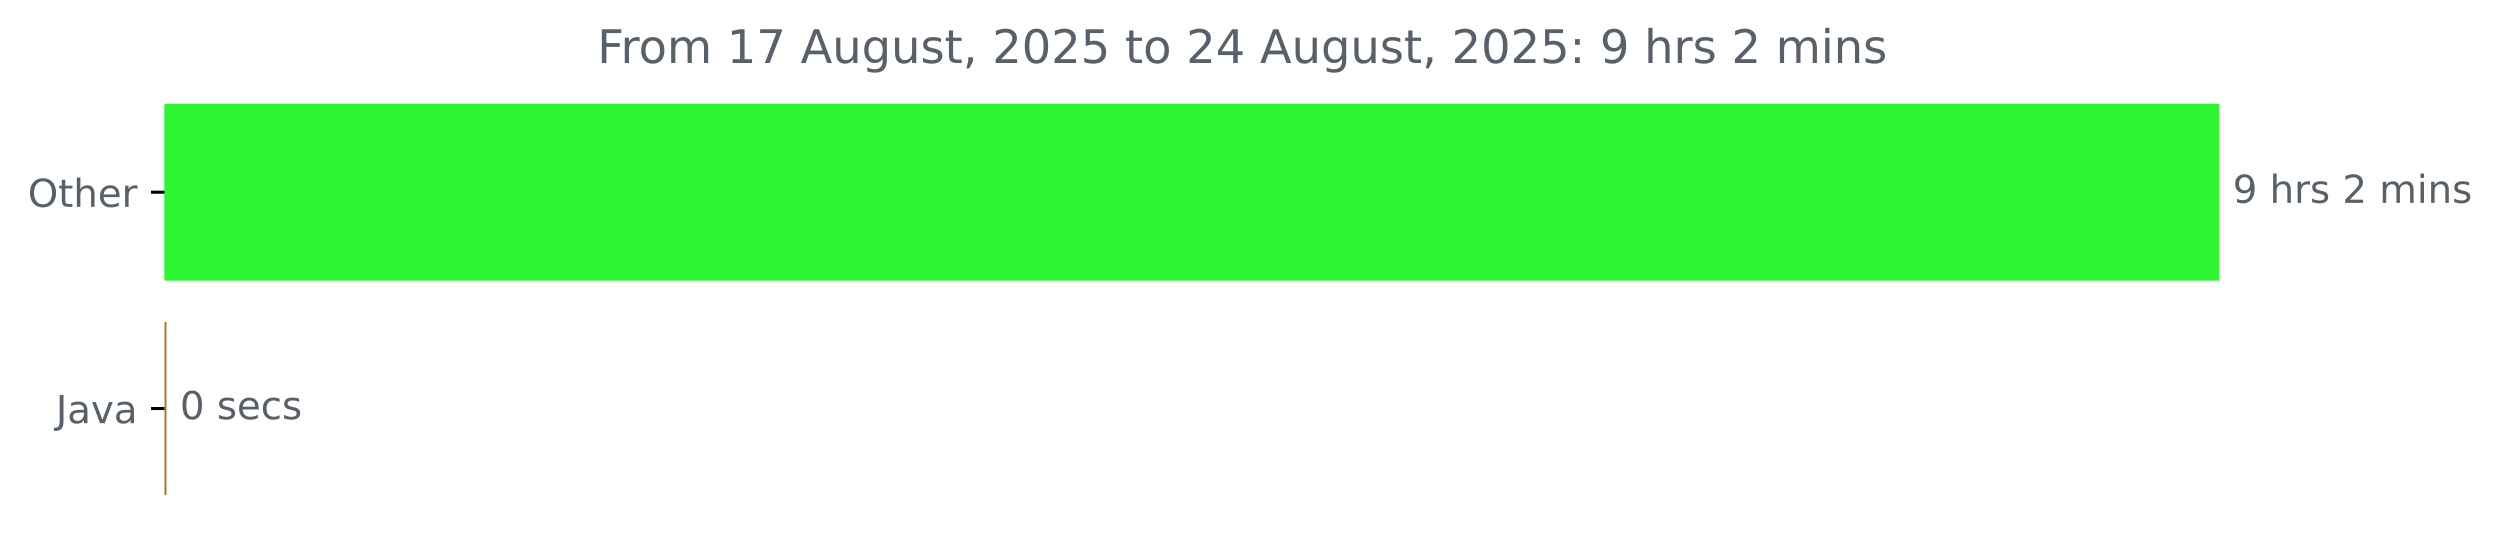
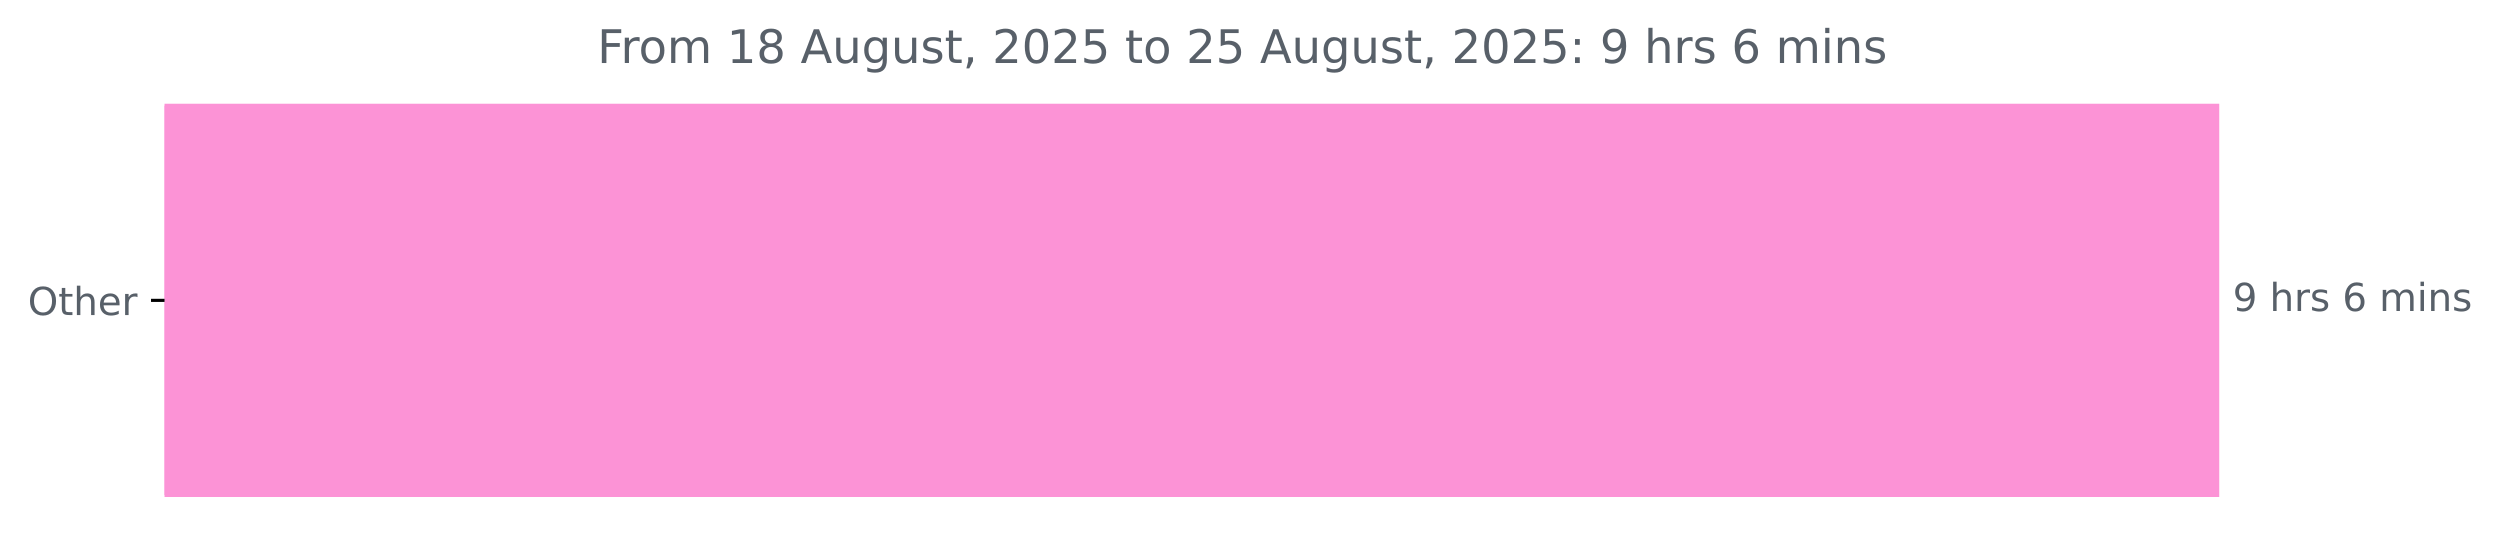
<svg xmlns="http://www.w3.org/2000/svg" xmlns:xlink="http://www.w3.org/1999/xlink" width="647.205pt" height="140.398pt" viewBox="0 0 647.205 140.398" version="1.1">
  <defs>
    <style type="text/css">*{stroke-linejoin: round; stroke-linecap: butt}</style>
  </defs>
  <g id="figure_1">
    <g id="patch_1">
      <path d="M 0 140.398  L 647.205 140.398  L 647.205 0  L 0 0  L 0 140.398  z " style="fill: none" />
    </g>
    <g id="axes_1">
      <g id="patch_2">
-         <path d="M 42.594 27.358  L 574.022 27.358  L 574.022 72.158  L 42.594 72.158  z " clip-path="url(#p36750a4371)" style="fill: #2ff634; stroke: #2ff634; stroke-linejoin: miter" />
-       </g>
-       <g id="patch_3">
-         <path d="M 42.594 83.358  L 42.594 83.358  L 42.594 128.158  L 42.594 128.158  z " clip-path="url(#p36750a4371)" style="fill: #b07219; stroke: #b07219; stroke-linejoin: miter" />
+         <path d="M 42.594 27.358  L 574.022 27.358  L 574.022 128.158  L 42.594 128.158  z " clip-path="url(#p99a01a36ca)" style="fill: #fc93d6; stroke: #fc93d6; stroke-linejoin: miter" />
      </g>
      <g id="matplotlib.axis_1" />
      <g id="matplotlib.axis_2">
        <g id="ytick_1">
          <g id="line2d_1">
            <defs>
-               <path id="me29e839ccf" d="M 0 0  L -3.5 0  " style="stroke: #000000; stroke-width: 0.8" />
+               <path id="m67e8a2055a" d="M 0 0  L -3.5 0  " style="stroke: #000000; stroke-width: 0.8" />
            </defs>
            <g>
-               <use xlink:href="#me29e839ccf" x="42.594" y="49.758" style="stroke: #000000; stroke-width: 0.8" />
+               <use xlink:href="#m67e8a2055a" x="42.594" y="77.758" style="stroke: #000000; stroke-width: 0.8" />
            </g>
          </g>
          <g id="text_1">
-             <g style="fill: #586069" transform="translate(7.2 53.55734) scale(0.1 -0.1)">
+             <g style="fill: #586069" transform="translate(7.2 81.55734) scale(0.1 -0.1)">
              <defs>
                <path id="DejaVuSans-4f" d="M 2522 4238  Q 1834 4238 1429 3725  Q 1025 3213 1025 2328  Q 1025 1447 1429 934  Q 1834 422 2522 422  Q 3209 422 3611 934  Q 4013 1447 4013 2328  Q 4013 3213 3611 3725  Q 3209 4238 2522 4238  z M 2522 4750  Q 3503 4750 4090 4092  Q 4678 3434 4678 2328  Q 4678 1225 4090 567  Q 3503 -91 2522 -91  Q 1538 -91 948 565  Q 359 1222 359 2328  Q 359 3434 948 4092  Q 1538 4750 2522 4750  z " transform="scale(0.015625)" />
                <path id="DejaVuSans-74" d="M 1172 4494  L 1172 3500  L 2356 3500  L 2356 3053  L 1172 3053  L 1172 1153  Q 1172 725 1289 603  Q 1406 481 1766 481  L 2356 481  L 2356 0  L 1766 0  Q 1100 0 847 248  Q 594 497 594 1153  L 594 3053  L 172 3053  L 172 3500  L 594 3500  L 594 4494  L 1172 4494  z " transform="scale(0.015625)" />
                <path id="DejaVuSans-68" d="M 3513 2113  L 3513 0  L 2938 0  L 2938 2094  Q 2938 2591 2744 2837  Q 2550 3084 2163 3084  Q 1697 3084 1428 2787  Q 1159 2491 1159 1978  L 1159 0  L 581 0  L 581 4863  L 1159 4863  L 1159 2956  Q 1366 3272 1645 3428  Q 1925 3584 2291 3584  Q 2894 3584 3203 3211  Q 3513 2838 3513 2113  z " transform="scale(0.015625)" />
                <path id="DejaVuSans-65" d="M 3597 1894  L 3597 1613  L 953 1613  Q 991 1019 1311 708  Q 1631 397 2203 397  Q 2534 397 2845 478  Q 3156 559 3463 722  L 3463 178  Q 3153 47 2828 -22  Q 2503 -91 2169 -91  Q 1331 -91 842 396  Q 353 884 353 1716  Q 353 2575 817 3079  Q 1281 3584 2069 3584  Q 2775 3584 3186 3129  Q 3597 2675 3597 1894  z M 3022 2063  Q 3016 2534 2758 2815  Q 2500 3097 2075 3097  Q 1594 3097 1305 2825  Q 1016 2553 972 2059  L 3022 2063  z " transform="scale(0.015625)" />
                <path id="DejaVuSans-72" d="M 2631 2963  Q 2534 3019 2420 3045  Q 2306 3072 2169 3072  Q 1681 3072 1420 2755  Q 1159 2438 1159 1844  L 1159 0  L 581 0  L 581 3500  L 1159 3500  L 1159 2956  Q 1341 3275 1631 3429  Q 1922 3584 2338 3584  Q 2397 3584 2469 3576  Q 2541 3569 2628 3553  L 2631 2963  z " transform="scale(0.015625)" />
              </defs>
              <use xlink:href="#DejaVuSans-4f" />
              <use xlink:href="#DejaVuSans-74" x="78.711" />
              <use xlink:href="#DejaVuSans-68" x="117.92" />
              <use xlink:href="#DejaVuSans-65" x="181.299" />
              <use xlink:href="#DejaVuSans-72" x="242.822" />
            </g>
          </g>
        </g>
-         <g id="ytick_2">
-           <g id="line2d_2">
-             <g>
-               <use xlink:href="#me29e839ccf" x="42.594" y="105.758" style="stroke: #000000; stroke-width: 0.8" />
-             </g>
-           </g>
-           <g id="text_2">
-             <g style="fill: #586069" transform="translate(14.46875 109.5573) scale(0.1 -0.1)">
-               <defs>
-                 <path id="DejaVuSans-4a" d="M 628 4666  L 1259 4666  L 1259 325  Q 1259 -519 939 -900  Q 619 -1281 -91 -1281  L -331 -1281  L -331 -750  L -134 -750  Q 284 -750 456 -515  Q 628 -281 628 325  L 628 4666  z " transform="scale(0.015625)" />
-                 <path id="DejaVuSans-61" d="M 2194 1759  Q 1497 1759 1228 1600  Q 959 1441 959 1056  Q 959 750 1161 570  Q 1363 391 1709 391  Q 2188 391 2477 730  Q 2766 1069 2766 1631  L 2766 1759  L 2194 1759  z M 3341 1997  L 3341 0  L 2766 0  L 2766 531  Q 2569 213 2275 61  Q 1981 -91 1556 -91  Q 1019 -91 701 211  Q 384 513 384 1019  Q 384 1609 779 1909  Q 1175 2209 1959 2209  L 2766 2209  L 2766 2266  Q 2766 2663 2505 2880  Q 2244 3097 1772 3097  Q 1472 3097 1187 3025  Q 903 2953 641 2809  L 641 3341  Q 956 3463 1253 3523  Q 1550 3584 1831 3584  Q 2591 3584 2966 3190  Q 3341 2797 3341 1997  z " transform="scale(0.015625)" />
-                 <path id="DejaVuSans-76" d="M 191 3500  L 800 3500  L 1894 563  L 2988 3500  L 3597 3500  L 2284 0  L 1503 0  L 191 3500  z " transform="scale(0.015625)" />
-               </defs>
-               <use xlink:href="#DejaVuSans-4a" />
-               <use xlink:href="#DejaVuSans-61" x="29.492" />
-               <use xlink:href="#DejaVuSans-76" x="90.771" />
-               <use xlink:href="#DejaVuSans-61" x="149.951" />
-             </g>
-           </g>
-         </g>
      </g>
-       <g id="text_3">
-         <g style="fill: #586069" transform="translate(578.0223 52.5175) scale(0.1 -0.1)">
+       <g id="text_2">
+         <g style="fill: #586069" transform="translate(578.0223 80.5175) scale(0.1 -0.1)">
          <defs>
            <path id="DejaVuSans-39" d="M 703 97  L 703 672  Q 941 559 1184 500  Q 1428 441 1663 441  Q 2288 441 2617 861  Q 2947 1281 2994 2138  Q 2813 1869 2534 1725  Q 2256 1581 1919 1581  Q 1219 1581 811 2004  Q 403 2428 403 3163  Q 403 3881 828 4315  Q 1253 4750 1959 4750  Q 2769 4750 3195 4129  Q 3622 3509 3622 2328  Q 3622 1225 3098 567  Q 2575 -91 1691 -91  Q 1453 -91 1209 -44  Q 966 3 703 97  z M 1959 2075  Q 2384 2075 2632 2365  Q 2881 2656 2881 3163  Q 2881 3666 2632 3958  Q 2384 4250 1959 4250  Q 1534 4250 1286 3958  Q 1038 3666 1038 3163  Q 1038 2656 1286 2365  Q 1534 2075 1959 2075  z " transform="scale(0.015625)" />
            <path id="DejaVuSans-20" transform="scale(0.015625)" />
            <path id="DejaVuSans-73" d="M 2834 3397  L 2834 2853  Q 2591 2978 2328 3040  Q 2066 3103 1784 3103  Q 1356 3103 1142 2972  Q 928 2841 928 2578  Q 928 2378 1081 2264  Q 1234 2150 1697 2047  L 1894 2003  Q 2506 1872 2764 1633  Q 3022 1394 3022 966  Q 3022 478 2636 193  Q 2250 -91 1575 -91  Q 1294 -91 989 -36  Q 684 19 347 128  L 347 722  Q 666 556 975 473  Q 1284 391 1588 391  Q 1994 391 2212 530  Q 2431 669 2431 922  Q 2431 1156 2273 1281  Q 2116 1406 1581 1522  L 1381 1569  Q 847 1681 609 1914  Q 372 2147 372 2553  Q 372 3047 722 3315  Q 1072 3584 1716 3584  Q 2034 3584 2315 3537  Q 2597 3491 2834 3397  z " transform="scale(0.015625)" />
-             <path id="DejaVuSans-32" d="M 1228 531  L 3431 531  L 3431 0  L 469 0  L 469 531  Q 828 903 1448 1529  Q 2069 2156 2228 2338  Q 2531 2678 2651 2914  Q 2772 3150 2772 3378  Q 2772 3750 2511 3984  Q 2250 4219 1831 4219  Q 1534 4219 1204 4116  Q 875 4013 500 3803  L 500 4441  Q 881 4594 1212 4672  Q 1544 4750 1819 4750  Q 2544 4750 2975 4387  Q 3406 4025 3406 3419  Q 3406 3131 3298 2873  Q 3191 2616 2906 2266  Q 2828 2175 2409 1742  Q 1991 1309 1228 531  z " transform="scale(0.015625)" />
+             <path id="DejaVuSans-36" d="M 2113 2584  Q 1688 2584 1439 2293  Q 1191 2003 1191 1497  Q 1191 994 1439 701  Q 1688 409 2113 409  Q 2538 409 2786 701  Q 3034 994 3034 1497  Q 3034 2003 2786 2293  Q 2538 2584 2113 2584  z M 3366 4563  L 3366 3988  Q 3128 4100 2886 4159  Q 2644 4219 2406 4219  Q 1781 4219 1451 3797  Q 1122 3375 1075 2522  Q 1259 2794 1537 2939  Q 1816 3084 2150 3084  Q 2853 3084 3261 2657  Q 3669 2231 3669 1497  Q 3669 778 3244 343  Q 2819 -91 2113 -91  Q 1303 -91 875 529  Q 447 1150 447 2328  Q 447 3434 972 4092  Q 1497 4750 2381 4750  Q 2619 4750 2861 4703  Q 3103 4656 3366 4563  z " transform="scale(0.015625)" />
            <path id="DejaVuSans-6d" d="M 3328 2828  Q 3544 3216 3844 3400  Q 4144 3584 4550 3584  Q 5097 3584 5394 3201  Q 5691 2819 5691 2113  L 5691 0  L 5113 0  L 5113 2094  Q 5113 2597 4934 2840  Q 4756 3084 4391 3084  Q 3944 3084 3684 2787  Q 3425 2491 3425 1978  L 3425 0  L 2847 0  L 2847 2094  Q 2847 2600 2669 2842  Q 2491 3084 2119 3084  Q 1678 3084 1418 2786  Q 1159 2488 1159 1978  L 1159 0  L 581 0  L 581 3500  L 1159 3500  L 1159 2956  Q 1356 3278 1631 3431  Q 1906 3584 2284 3584  Q 2666 3584 2933 3390  Q 3200 3197 3328 2828  z " transform="scale(0.015625)" />
            <path id="DejaVuSans-69" d="M 603 3500  L 1178 3500  L 1178 0  L 603 0  L 603 3500  z M 603 4863  L 1178 4863  L 1178 4134  L 603 4134  L 603 4863  z " transform="scale(0.015625)" />
            <path id="DejaVuSans-6e" d="M 3513 2113  L 3513 0  L 2938 0  L 2938 2094  Q 2938 2591 2744 2837  Q 2550 3084 2163 3084  Q 1697 3084 1428 2787  Q 1159 2491 1159 1978  L 1159 0  L 581 0  L 581 3500  L 1159 3500  L 1159 2956  Q 1366 3272 1645 3428  Q 1925 3584 2291 3584  Q 2894 3584 3203 3211  Q 3513 2838 3513 2113  z " transform="scale(0.015625)" />
          </defs>
          <use xlink:href="#DejaVuSans-39" />
          <use xlink:href="#DejaVuSans-20" x="63.623" />
          <use xlink:href="#DejaVuSans-68" x="95.41" />
          <use xlink:href="#DejaVuSans-72" x="158.789" />
          <use xlink:href="#DejaVuSans-73" x="199.902" />
          <use xlink:href="#DejaVuSans-20" x="252.002" />
-           <use xlink:href="#DejaVuSans-32" x="283.789" />
+           <use xlink:href="#DejaVuSans-36" x="283.789" />
          <use xlink:href="#DejaVuSans-20" x="347.412" />
          <use xlink:href="#DejaVuSans-6d" x="379.199" />
          <use xlink:href="#DejaVuSans-69" x="476.611" />
          <use xlink:href="#DejaVuSans-6e" x="504.395" />
          <use xlink:href="#DejaVuSans-73" x="567.773" />
        </g>
      </g>
-       <g id="text_4">
-         <g style="fill: #586069" transform="translate(46.59375 108.5175) scale(0.1 -0.1)">
-           <defs>
-             <path id="DejaVuSans-30" d="M 2034 4250  Q 1547 4250 1301 3770  Q 1056 3291 1056 2328  Q 1056 1369 1301 889  Q 1547 409 2034 409  Q 2525 409 2770 889  Q 3016 1369 3016 2328  Q 3016 3291 2770 3770  Q 2525 4250 2034 4250  z M 2034 4750  Q 2819 4750 3233 4129  Q 3647 3509 3647 2328  Q 3647 1150 3233 529  Q 2819 -91 2034 -91  Q 1250 -91 836 529  Q 422 1150 422 2328  Q 422 3509 836 4129  Q 1250 4750 2034 4750  z " transform="scale(0.015625)" />
-             <path id="DejaVuSans-63" d="M 3122 3366  L 3122 2828  Q 2878 2963 2633 3030  Q 2388 3097 2138 3097  Q 1578 3097 1268 2742  Q 959 2388 959 1747  Q 959 1106 1268 751  Q 1578 397 2138 397  Q 2388 397 2633 464  Q 2878 531 3122 666  L 3122 134  Q 2881 22 2623 -34  Q 2366 -91 2075 -91  Q 1284 -91 818 406  Q 353 903 353 1747  Q 353 2603 823 3093  Q 1294 3584 2113 3584  Q 2378 3584 2631 3529  Q 2884 3475 3122 3366  z " transform="scale(0.015625)" />
-           </defs>
-           <use xlink:href="#DejaVuSans-30" />
-           <use xlink:href="#DejaVuSans-20" x="63.623" />
-           <use xlink:href="#DejaVuSans-73" x="95.41" />
-           <use xlink:href="#DejaVuSans-65" x="147.51" />
-           <use xlink:href="#DejaVuSans-63" x="209.033" />
-           <use xlink:href="#DejaVuSans-73" x="264.014" />
-         </g>
-       </g>
-       <g id="text_5">
+       <g id="text_3">
        <g style="fill: #586069" transform="translate(154.625 16.31812) scale(0.12 -0.12)">
          <defs>
            <path id="DejaVuSans-46" d="M 628 4666  L 3309 4666  L 3309 4134  L 1259 4134  L 1259 2759  L 3109 2759  L 3109 2228  L 1259 2228  L 1259 0  L 628 0  L 628 4666  z " transform="scale(0.015625)" />
            <path id="DejaVuSans-6f" d="M 1959 3097  Q 1497 3097 1228 2736  Q 959 2375 959 1747  Q 959 1119 1226 758  Q 1494 397 1959 397  Q 2419 397 2687 759  Q 2956 1122 2956 1747  Q 2956 2369 2687 2733  Q 2419 3097 1959 3097  z M 1959 3584  Q 2709 3584 3137 3096  Q 3566 2609 3566 1747  Q 3566 888 3137 398  Q 2709 -91 1959 -91  Q 1206 -91 779 398  Q 353 888 353 1747  Q 353 2609 779 3096  Q 1206 3584 1959 3584  z " transform="scale(0.015625)" />
            <path id="DejaVuSans-31" d="M 794 531  L 1825 531  L 1825 4091  L 703 3866  L 703 4441  L 1819 4666  L 2450 4666  L 2450 531  L 3481 531  L 3481 0  L 794 0  L 794 531  z " transform="scale(0.015625)" />
-             <path id="DejaVuSans-37" d="M 525 4666  L 3525 4666  L 3525 4397  L 1831 0  L 1172 0  L 2766 4134  L 525 4134  L 525 4666  z " transform="scale(0.015625)" />
+             <path id="DejaVuSans-38" d="M 2034 2216  Q 1584 2216 1326 1975  Q 1069 1734 1069 1313  Q 1069 891 1326 650  Q 1584 409 2034 409  Q 2484 409 2743 651  Q 3003 894 3003 1313  Q 3003 1734 2745 1975  Q 2488 2216 2034 2216  z M 1403 2484  Q 997 2584 770 2862  Q 544 3141 544 3541  Q 544 4100 942 4425  Q 1341 4750 2034 4750  Q 2731 4750 3128 4425  Q 3525 4100 3525 3541  Q 3525 3141 3298 2862  Q 3072 2584 2669 2484  Q 3125 2378 3379 2068  Q 3634 1759 3634 1313  Q 3634 634 3220 271  Q 2806 -91 2034 -91  Q 1263 -91 848 271  Q 434 634 434 1313  Q 434 1759 690 2068  Q 947 2378 1403 2484  z M 1172 3481  Q 1172 3119 1398 2916  Q 1625 2713 2034 2713  Q 2441 2713 2670 2916  Q 2900 3119 2900 3481  Q 2900 3844 2670 4047  Q 2441 4250 2034 4250  Q 1625 4250 1398 4047  Q 1172 3844 1172 3481  z " transform="scale(0.015625)" />
            <path id="DejaVuSans-41" d="M 2188 4044  L 1331 1722  L 3047 1722  L 2188 4044  z M 1831 4666  L 2547 4666  L 4325 0  L 3669 0  L 3244 1197  L 1141 1197  L 716 0  L 50 0  L 1831 4666  z " transform="scale(0.015625)" />
            <path id="DejaVuSans-75" d="M 544 1381  L 544 3500  L 1119 3500  L 1119 1403  Q 1119 906 1312 657  Q 1506 409 1894 409  Q 2359 409 2629 706  Q 2900 1003 2900 1516  L 2900 3500  L 3475 3500  L 3475 0  L 2900 0  L 2900 538  Q 2691 219 2414 64  Q 2138 -91 1772 -91  Q 1169 -91 856 284  Q 544 659 544 1381  z M 1991 3584  L 1991 3584  z " transform="scale(0.015625)" />
            <path id="DejaVuSans-67" d="M 2906 1791  Q 2906 2416 2648 2759  Q 2391 3103 1925 3103  Q 1463 3103 1205 2759  Q 947 2416 947 1791  Q 947 1169 1205 825  Q 1463 481 1925 481  Q 2391 481 2648 825  Q 2906 1169 2906 1791  z M 3481 434  Q 3481 -459 3084 -895  Q 2688 -1331 1869 -1331  Q 1566 -1331 1297 -1286  Q 1028 -1241 775 -1147  L 775 -588  Q 1028 -725 1275 -790  Q 1522 -856 1778 -856  Q 2344 -856 2625 -561  Q 2906 -266 2906 331  L 2906 616  Q 2728 306 2450 153  Q 2172 0 1784 0  Q 1141 0 747 490  Q 353 981 353 1791  Q 353 2603 747 3093  Q 1141 3584 1784 3584  Q 2172 3584 2450 3431  Q 2728 3278 2906 2969  L 2906 3500  L 3481 3500  L 3481 434  z " transform="scale(0.015625)" />
            <path id="DejaVuSans-2c" d="M 750 794  L 1409 794  L 1409 256  L 897 -744  L 494 -744  L 750 256  L 750 794  z " transform="scale(0.015625)" />
+             <path id="DejaVuSans-32" d="M 1228 531  L 3431 531  L 3431 0  L 469 0  L 469 531  Q 828 903 1448 1529  Q 2069 2156 2228 2338  Q 2531 2678 2651 2914  Q 2772 3150 2772 3378  Q 2772 3750 2511 3984  Q 2250 4219 1831 4219  Q 1534 4219 1204 4116  Q 875 4013 500 3803  L 500 4441  Q 881 4594 1212 4672  Q 1544 4750 1819 4750  Q 2544 4750 2975 4387  Q 3406 4025 3406 3419  Q 3406 3131 3298 2873  Q 3191 2616 2906 2266  Q 2828 2175 2409 1742  Q 1991 1309 1228 531  z " transform="scale(0.015625)" />
+             <path id="DejaVuSans-30" d="M 2034 4250  Q 1547 4250 1301 3770  Q 1056 3291 1056 2328  Q 1056 1369 1301 889  Q 1547 409 2034 409  Q 2525 409 2770 889  Q 3016 1369 3016 2328  Q 3016 3291 2770 3770  Q 2525 4250 2034 4250  z M 2034 4750  Q 2819 4750 3233 4129  Q 3647 3509 3647 2328  Q 3647 1150 3233 529  Q 2819 -91 2034 -91  Q 1250 -91 836 529  Q 422 1150 422 2328  Q 422 3509 836 4129  Q 1250 4750 2034 4750  z " transform="scale(0.015625)" />
            <path id="DejaVuSans-35" d="M 691 4666  L 3169 4666  L 3169 4134  L 1269 4134  L 1269 2991  Q 1406 3038 1543 3061  Q 1681 3084 1819 3084  Q 2600 3084 3056 2656  Q 3513 2228 3513 1497  Q 3513 744 3044 326  Q 2575 -91 1722 -91  Q 1428 -91 1123 -41  Q 819 9 494 109  L 494 744  Q 775 591 1075 516  Q 1375 441 1709 441  Q 2250 441 2565 725  Q 2881 1009 2881 1497  Q 2881 1984 2565 2268  Q 2250 2553 1709 2553  Q 1456 2553 1204 2497  Q 953 2441 691 2322  L 691 4666  z " transform="scale(0.015625)" />
-             <path id="DejaVuSans-34" d="M 2419 4116  L 825 1625  L 2419 1625  L 2419 4116  z M 2253 4666  L 3047 4666  L 3047 1625  L 3713 1625  L 3713 1100  L 3047 1100  L 3047 0  L 2419 0  L 2419 1100  L 313 1100  L 313 1709  L 2253 4666  z " transform="scale(0.015625)" />
            <path id="DejaVuSans-3a" d="M 750 794  L 1409 794  L 1409 0  L 750 0  L 750 794  z M 750 3309  L 1409 3309  L 1409 2516  L 750 2516  L 750 3309  z " transform="scale(0.015625)" />
          </defs>
          <use xlink:href="#DejaVuSans-46" />
          <use xlink:href="#DejaVuSans-72" x="50.27" />
          <use xlink:href="#DejaVuSans-6f" x="89.133" />
          <use xlink:href="#DejaVuSans-6d" x="150.314" />
          <use xlink:href="#DejaVuSans-20" x="247.727" />
          <use xlink:href="#DejaVuSans-31" x="279.514" />
-           <use xlink:href="#DejaVuSans-37" x="343.137" />
+           <use xlink:href="#DejaVuSans-38" x="343.137" />
          <use xlink:href="#DejaVuSans-20" x="406.76" />
          <use xlink:href="#DejaVuSans-41" x="438.547" />
          <use xlink:href="#DejaVuSans-75" x="506.955" />
          <use xlink:href="#DejaVuSans-67" x="570.334" />
          <use xlink:href="#DejaVuSans-75" x="633.811" />
          <use xlink:href="#DejaVuSans-73" x="697.189" />
          <use xlink:href="#DejaVuSans-74" x="749.289" />
          <use xlink:href="#DejaVuSans-2c" x="788.498" />
          <use xlink:href="#DejaVuSans-20" x="820.285" />
          <use xlink:href="#DejaVuSans-32" x="852.072" />
          <use xlink:href="#DejaVuSans-30" x="915.695" />
          <use xlink:href="#DejaVuSans-32" x="979.318" />
          <use xlink:href="#DejaVuSans-35" x="1042.941" />
          <use xlink:href="#DejaVuSans-20" x="1106.564" />
          <use xlink:href="#DejaVuSans-74" x="1138.352" />
          <use xlink:href="#DejaVuSans-6f" x="1177.561" />
          <use xlink:href="#DejaVuSans-20" x="1238.742" />
          <use xlink:href="#DejaVuSans-32" x="1270.529" />
-           <use xlink:href="#DejaVuSans-34" x="1334.152" />
+           <use xlink:href="#DejaVuSans-35" x="1334.152" />
          <use xlink:href="#DejaVuSans-20" x="1397.775" />
          <use xlink:href="#DejaVuSans-41" x="1429.562" />
          <use xlink:href="#DejaVuSans-75" x="1497.971" />
          <use xlink:href="#DejaVuSans-67" x="1561.35" />
          <use xlink:href="#DejaVuSans-75" x="1624.826" />
          <use xlink:href="#DejaVuSans-73" x="1688.205" />
          <use xlink:href="#DejaVuSans-74" x="1740.305" />
          <use xlink:href="#DejaVuSans-2c" x="1779.514" />
          <use xlink:href="#DejaVuSans-20" x="1811.301" />
          <use xlink:href="#DejaVuSans-32" x="1843.088" />
          <use xlink:href="#DejaVuSans-30" x="1906.711" />
          <use xlink:href="#DejaVuSans-32" x="1970.334" />
          <use xlink:href="#DejaVuSans-35" x="2033.957" />
          <use xlink:href="#DejaVuSans-3a" x="2097.58" />
          <use xlink:href="#DejaVuSans-20" x="2131.271" />
          <use xlink:href="#DejaVuSans-39" x="2163.059" />
          <use xlink:href="#DejaVuSans-20" x="2226.682" />
          <use xlink:href="#DejaVuSans-68" x="2258.469" />
          <use xlink:href="#DejaVuSans-72" x="2321.848" />
          <use xlink:href="#DejaVuSans-73" x="2362.961" />
          <use xlink:href="#DejaVuSans-20" x="2415.061" />
-           <use xlink:href="#DejaVuSans-32" x="2446.848" />
+           <use xlink:href="#DejaVuSans-36" x="2446.848" />
          <use xlink:href="#DejaVuSans-20" x="2510.471" />
          <use xlink:href="#DejaVuSans-6d" x="2542.258" />
          <use xlink:href="#DejaVuSans-69" x="2639.67" />
          <use xlink:href="#DejaVuSans-6e" x="2667.453" />
          <use xlink:href="#DejaVuSans-73" x="2730.832" />
        </g>
      </g>
    </g>
  </g>
  <defs>
-     <clipPath id="p36750a4371">
+     <clipPath id="p99a01a36ca">
      <rect x="42.594" y="22.318" width="558" height="110.88" />
    </clipPath>
  </defs>
</svg>
